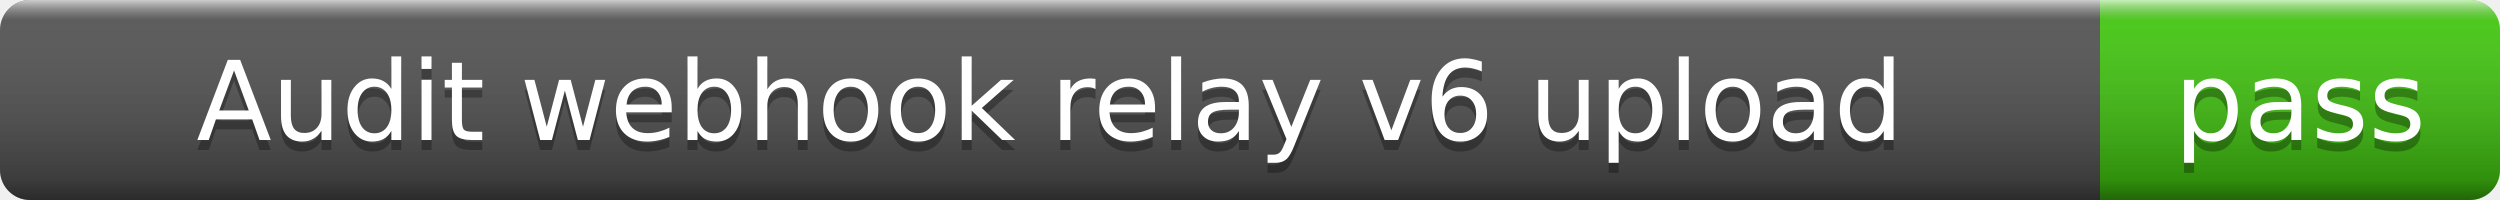
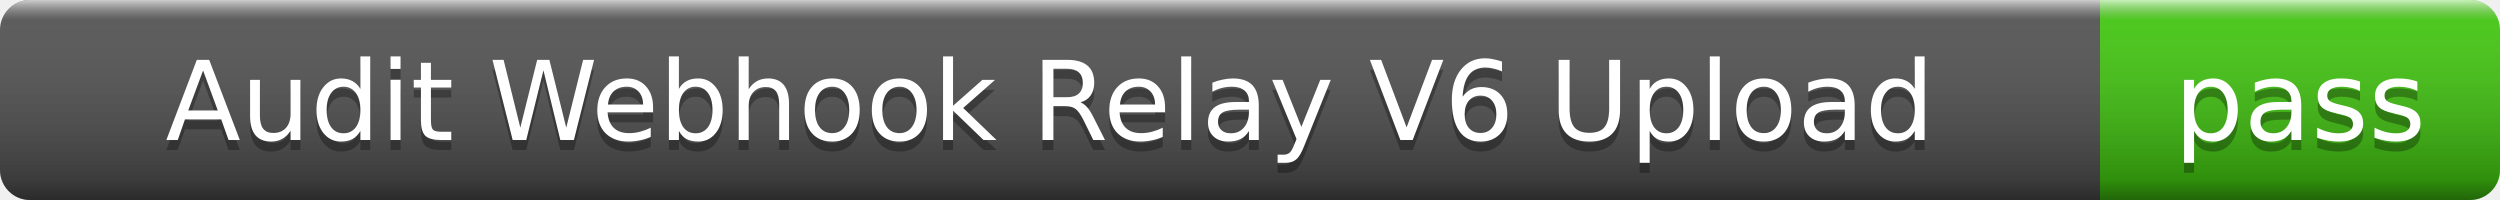
- <svg xmlns="http://www.w3.org/2000/svg" width="250" height="20" role="img" aria-label="Audit webhook relay v6 upload: pass">
+ <svg xmlns="http://www.w3.org/2000/svg" width="250" height="20" role="img" aria-label="Audit Webhook Relay V6 Upload: pass">
  <linearGradient id="s" x2="0" y2="100%">
    <stop offset="0" stop-color="#fff" stop-opacity=".7" />
    <stop offset=".1" stop-color="#aaa" stop-opacity=".1" />
    <stop offset=".9" stop-color="#000" stop-opacity=".3" />
    <stop offset="1" stop-color="#000" stop-opacity=".5" />
  </linearGradient>
  <clipPath id="r">
    <rect width="250" height="20" rx="3" />
  </clipPath>
  <g clip-path="url(#r)">
    <rect width="210" height="20" fill="#555" />
    <rect x="210" width="40" height="20" fill="#4c1" />
    <rect width="250" height="20" fill="url(#s)" />
  </g>
  <g fill="#fff" text-anchor="middle" font-family="Verdana,Geneva,DejaVu Sans,sans-serif" font-size="11">
-     <text x="105" y="15" fill="#010101" fill-opacity=".3">Audit webhook relay v6 upload</text>
-     <text x="105" y="14">Audit webhook relay v6 upload</text>
+     <text x="105" y="15" fill="#010101" fill-opacity=".3">Audit Webhook Relay V6 Upload</text>
+     <text x="105" y="14">Audit Webhook Relay V6 Upload</text>
    <text x="230" y="15" fill="#010101" fill-opacity=".3">pass</text>
    <text x="230" y="14">pass</text>
  </g>
</svg>
